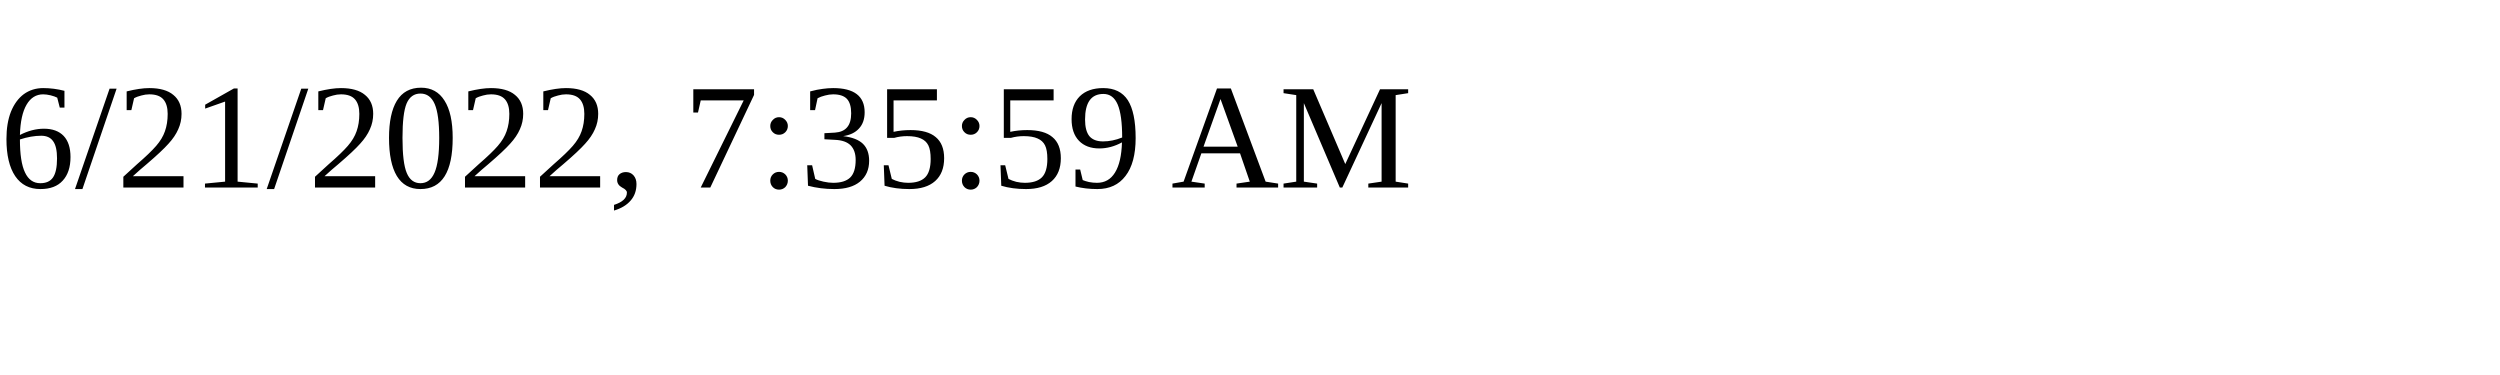
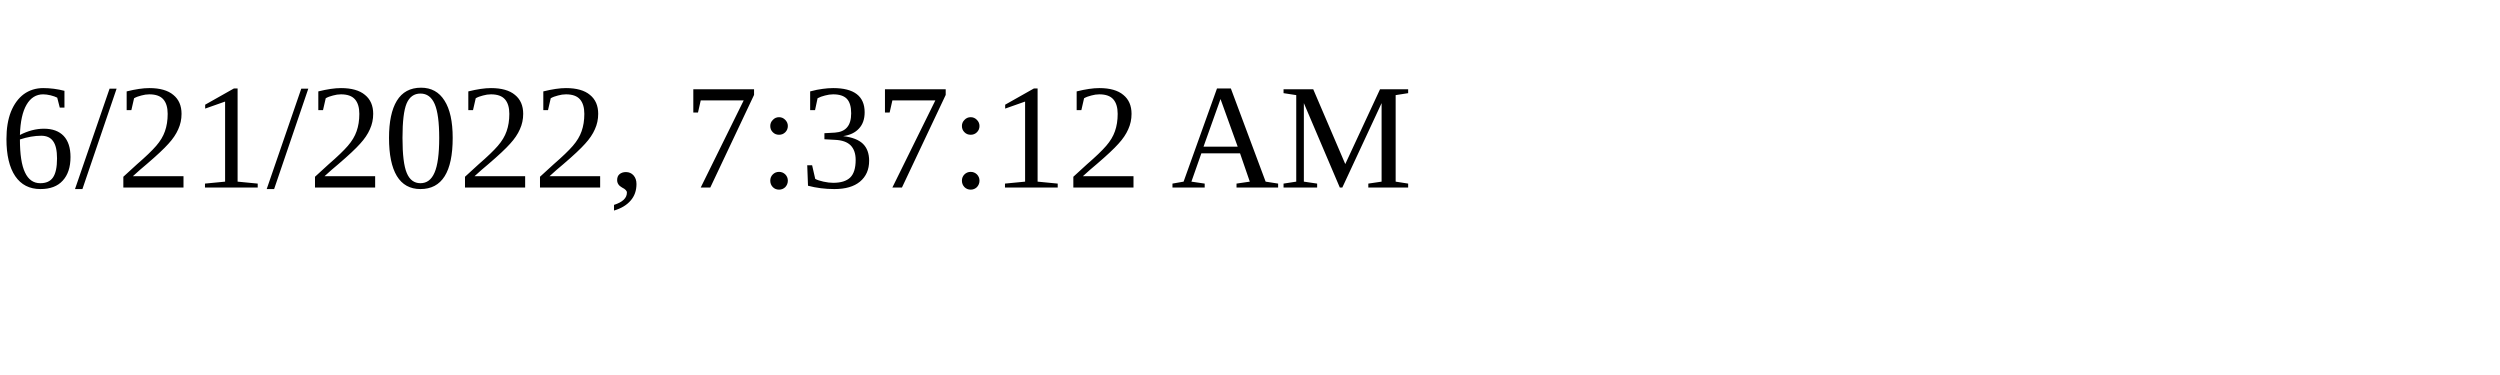
<svg xmlns="http://www.w3.org/2000/svg" height="30" width="200">
-   <text x="0" y="15">6/21/2022, 7:35:59 AM</text>
+   <text x="0" y="15">6/21/2022, 7:37:12 AM</text>
</svg>
